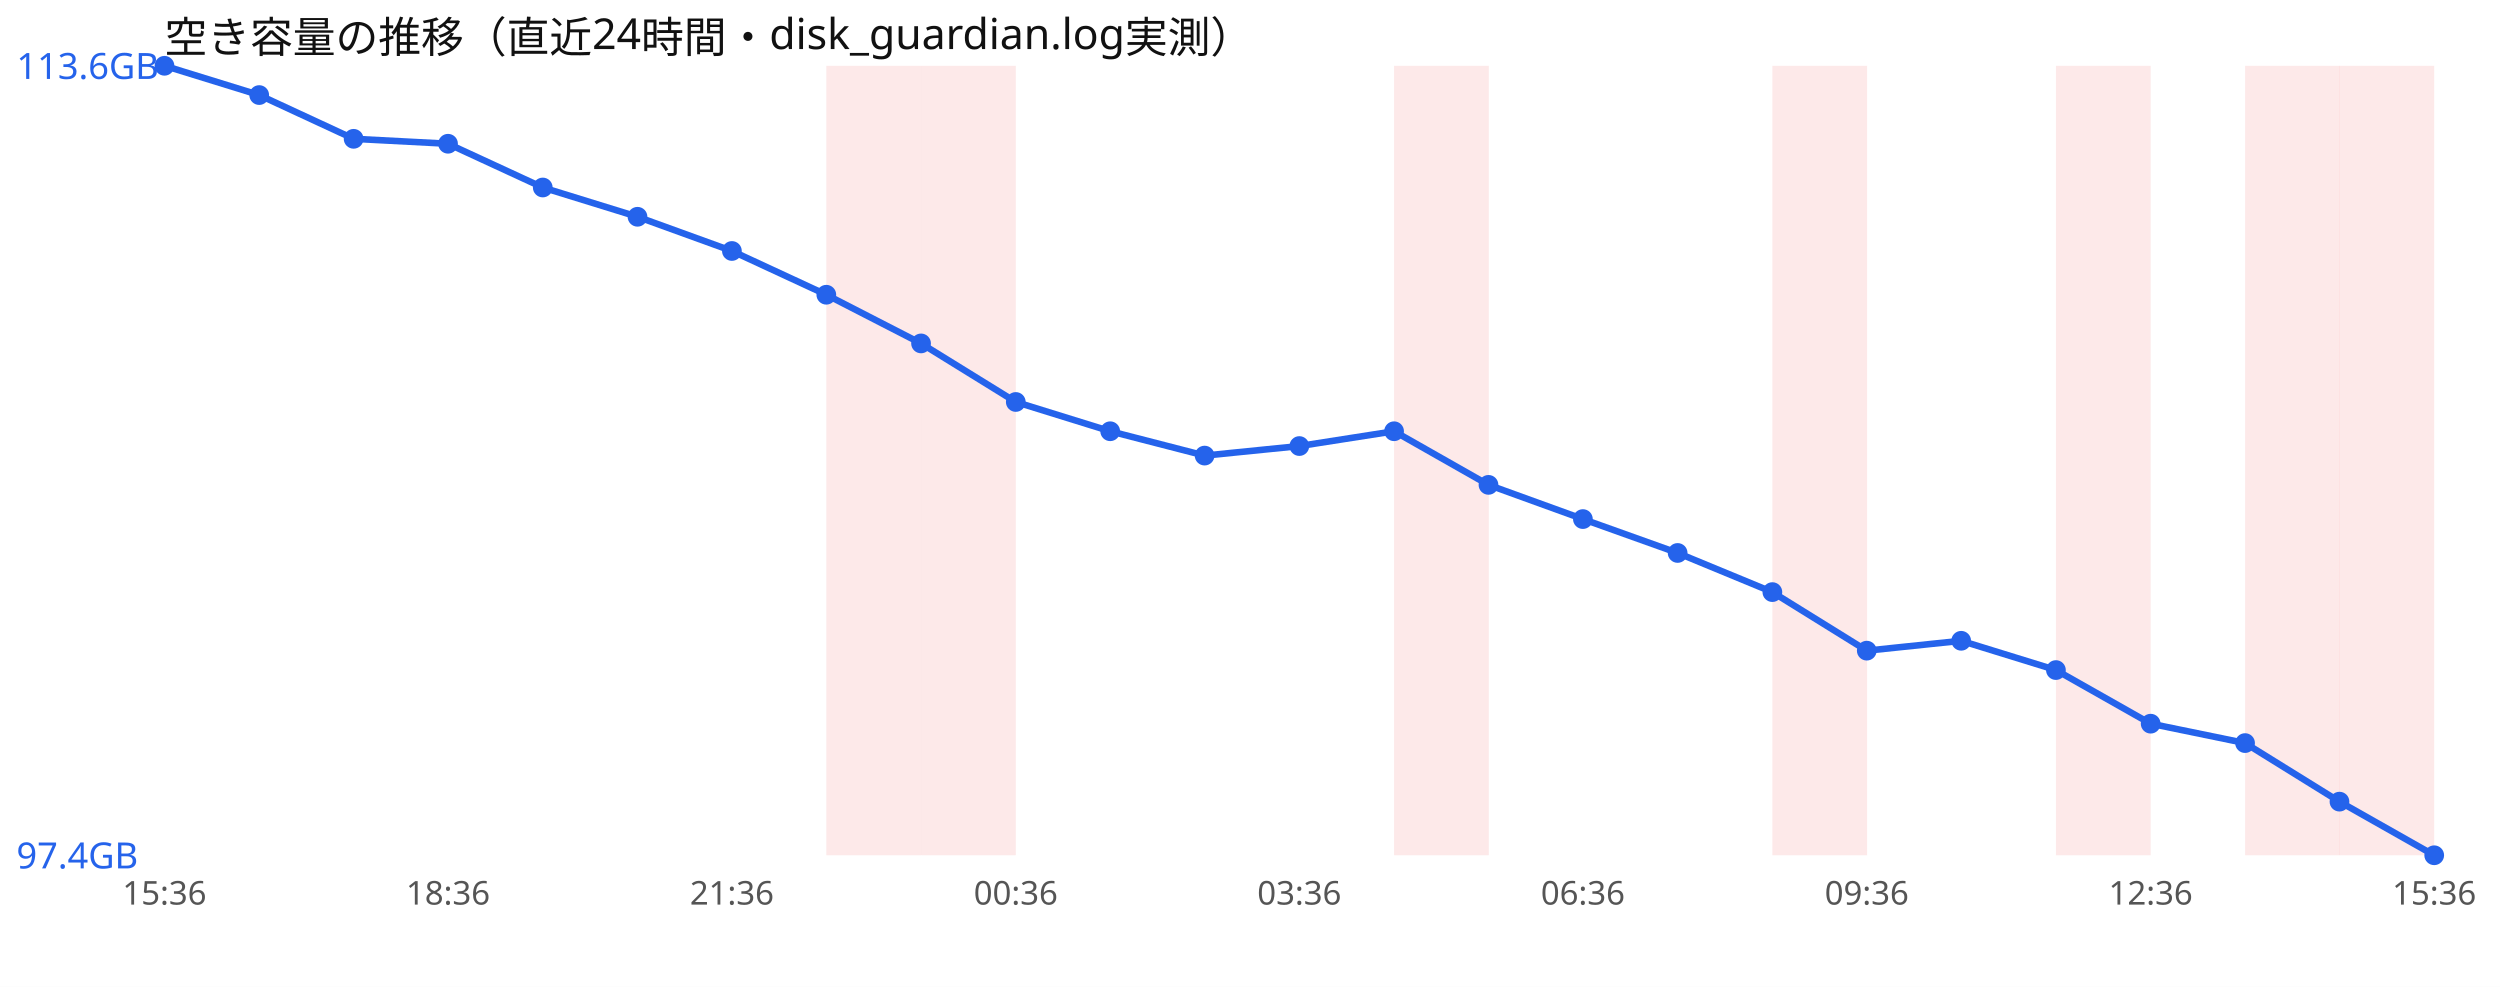
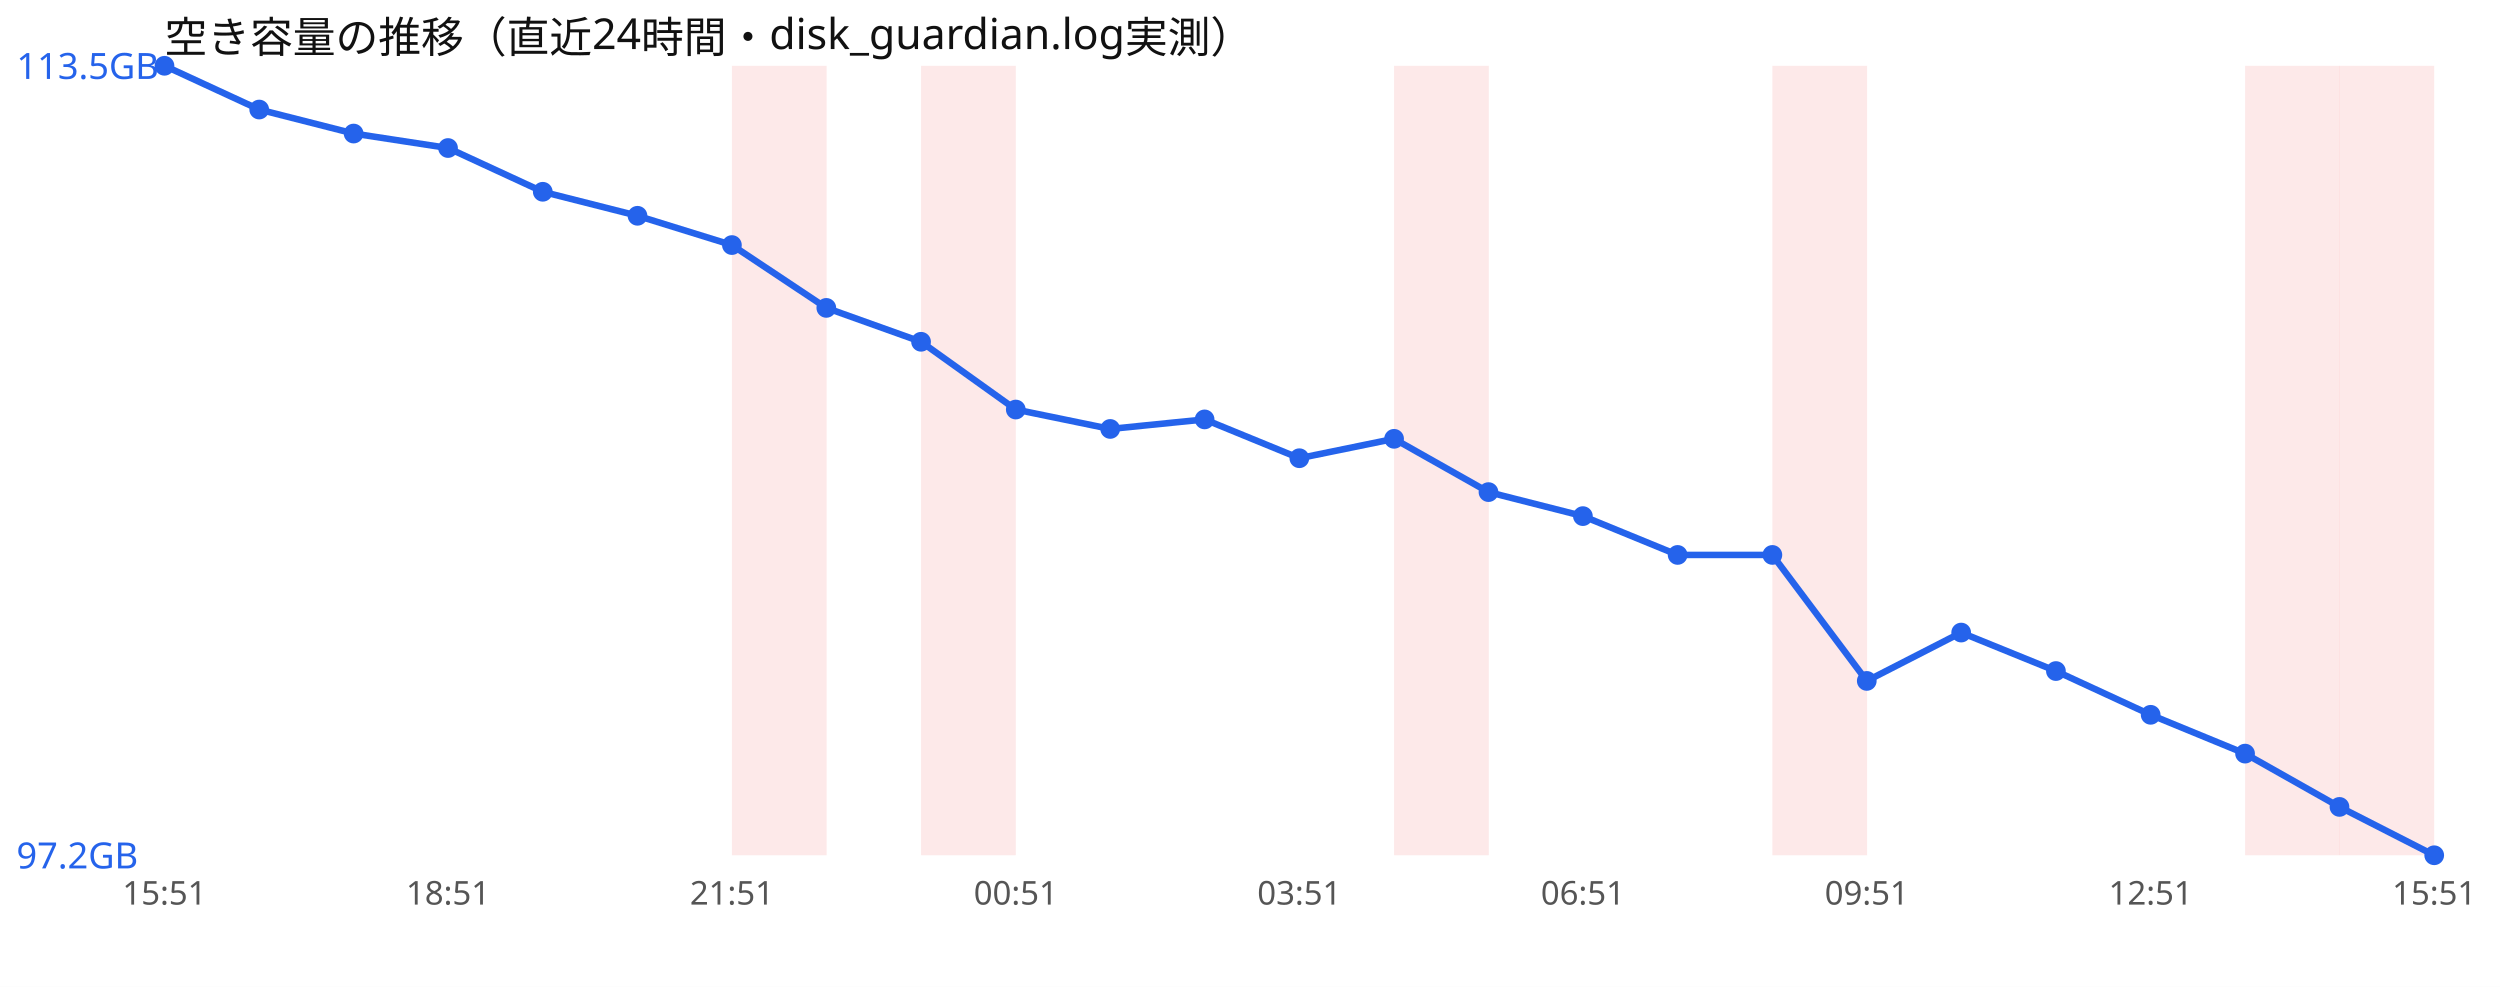
<svg xmlns="http://www.w3.org/2000/svg" width="760" height="300" viewBox="0 0 760 300" font-family="sans-serif">
  <rect width="760" height="300" fill="#ffffff" />
  <text x="50" y="16" font-size="13" fill="#111">空き容量の推移（直近24時間・disk_guardian.log実測）</text>
-   <rect x="251.2" y="20" width="28.8" height="240" fill="#ef4444" opacity="0.12" />
+   <rect x="222.5" y="20" width="28.8" height="240" fill="#ef4444" opacity="0.12" />
  <rect x="280.0" y="20" width="28.8" height="240" fill="#ef4444" opacity="0.12" />
  <rect x="423.8" y="20" width="28.8" height="240" fill="#ef4444" opacity="0.12" />
  <rect x="538.8" y="20" width="28.8" height="240" fill="#ef4444" opacity="0.12" />
-   <rect x="625.0" y="20" width="28.8" height="240" fill="#ef4444" opacity="0.12" />
  <rect x="682.5" y="20" width="28.8" height="240" fill="#ef4444" opacity="0.12" />
  <rect x="711.2" y="20" width="28.8" height="240" fill="#ef4444" opacity="0.12" />
-   <polyline points="50.0,20.0 78.8,28.9 107.5,42.2 136.2,43.7 165.0,57.0 193.8,65.9 222.5,76.3 251.2,89.6 280.0,104.4 308.8,122.2 337.5,131.1 366.2,138.5 395.0,135.6 423.8,131.1 452.5,147.4 481.2,157.8 510.0,168.1 538.8,180.0 567.5,197.8 596.2,194.8 625.0,203.7 653.8,220.0 682.5,225.9 711.2,243.7 740.0,260.0" fill="none" stroke="#2563eb" stroke-width="2" />
+   <polyline points="50.0,20.0 78.8,33.3 107.5,40.6 136.2,45.0 165.0,58.3 193.8,65.6 222.5,74.5 251.2,93.6 280.0,103.9 308.8,124.5 337.5,130.4 366.2,127.5 395.0,139.3 423.8,133.4 452.5,149.6 481.2,156.9 510.0,168.7 538.8,168.7 567.5,207.0 596.2,192.3 625.0,204.0 653.8,217.3 682.5,229.1 711.2,245.3 740.0,260.0" fill="none" stroke="#2563eb" stroke-width="2" />
  <circle cx="50.0" cy="20.0" r="3" fill="#2563eb" />
-   <circle cx="78.8" cy="28.9" r="3" fill="#2563eb" />
-   <circle cx="107.5" cy="42.2" r="3" fill="#2563eb" />
-   <circle cx="136.2" cy="43.7" r="3" fill="#2563eb" />
-   <circle cx="165.0" cy="57.0" r="3" fill="#2563eb" />
-   <circle cx="193.8" cy="65.9" r="3" fill="#2563eb" />
-   <circle cx="222.5" cy="76.3" r="3" fill="#2563eb" />
-   <circle cx="251.2" cy="89.6" r="3" fill="#2563eb" />
-   <circle cx="280.0" cy="104.4" r="3" fill="#2563eb" />
-   <circle cx="308.8" cy="122.2" r="3" fill="#2563eb" />
-   <circle cx="337.5" cy="131.1" r="3" fill="#2563eb" />
-   <circle cx="366.2" cy="138.5" r="3" fill="#2563eb" />
-   <circle cx="395.0" cy="135.6" r="3" fill="#2563eb" />
-   <circle cx="423.8" cy="131.1" r="3" fill="#2563eb" />
-   <circle cx="452.5" cy="147.4" r="3" fill="#2563eb" />
-   <circle cx="481.2" cy="157.8" r="3" fill="#2563eb" />
-   <circle cx="510.0" cy="168.1" r="3" fill="#2563eb" />
-   <circle cx="538.8" cy="180.0" r="3" fill="#2563eb" />
-   <circle cx="567.5" cy="197.8" r="3" fill="#2563eb" />
-   <circle cx="596.2" cy="194.8" r="3" fill="#2563eb" />
-   <circle cx="625.0" cy="203.7" r="3" fill="#2563eb" />
-   <circle cx="653.8" cy="220.0" r="3" fill="#2563eb" />
-   <circle cx="682.5" cy="225.9" r="3" fill="#2563eb" />
-   <circle cx="711.2" cy="243.7" r="3" fill="#2563eb" />
+   <circle cx="78.8" cy="33.3" r="3" fill="#2563eb" />
+   <circle cx="107.5" cy="40.6" r="3" fill="#2563eb" />
+   <circle cx="136.2" cy="45.0" r="3" fill="#2563eb" />
+   <circle cx="165.0" cy="58.3" r="3" fill="#2563eb" />
+   <circle cx="193.8" cy="65.6" r="3" fill="#2563eb" />
+   <circle cx="222.5" cy="74.5" r="3" fill="#2563eb" />
+   <circle cx="251.2" cy="93.6" r="3" fill="#2563eb" />
+   <circle cx="280.0" cy="103.9" r="3" fill="#2563eb" />
+   <circle cx="308.8" cy="124.5" r="3" fill="#2563eb" />
+   <circle cx="337.5" cy="130.4" r="3" fill="#2563eb" />
+   <circle cx="366.2" cy="127.5" r="3" fill="#2563eb" />
+   <circle cx="395.0" cy="139.3" r="3" fill="#2563eb" />
+   <circle cx="423.8" cy="133.4" r="3" fill="#2563eb" />
+   <circle cx="452.5" cy="149.6" r="3" fill="#2563eb" />
+   <circle cx="481.2" cy="156.9" r="3" fill="#2563eb" />
+   <circle cx="510.0" cy="168.7" r="3" fill="#2563eb" />
+   <circle cx="538.8" cy="168.7" r="3" fill="#2563eb" />
+   <circle cx="567.5" cy="207.0" r="3" fill="#2563eb" />
+   <circle cx="596.2" cy="192.3" r="3" fill="#2563eb" />
+   <circle cx="625.0" cy="204.0" r="3" fill="#2563eb" />
+   <circle cx="653.8" cy="217.3" r="3" fill="#2563eb" />
+   <circle cx="682.5" cy="229.1" r="3" fill="#2563eb" />
+   <circle cx="711.2" cy="245.3" r="3" fill="#2563eb" />
  <circle cx="740.0" cy="260.0" r="3" fill="#2563eb" />
-   <text x="5" y="24.0" font-size="11" fill="#2563eb">113.6GB</text>
-   <text x="5" y="264.0" font-size="11" fill="#2563eb">97.4GB</text>
-   <text x="50.0" y="275" font-size="10" fill="#555" text-anchor="middle">15:36</text>
-   <text x="136.2" y="275" font-size="10" fill="#555" text-anchor="middle">18:36</text>
-   <text x="222.5" y="275" font-size="10" fill="#555" text-anchor="middle">21:36</text>
-   <text x="308.8" y="275" font-size="10" fill="#555" text-anchor="middle">00:36</text>
-   <text x="395.0" y="275" font-size="10" fill="#555" text-anchor="middle">03:36</text>
-   <text x="481.2" y="275" font-size="10" fill="#555" text-anchor="middle">06:36</text>
-   <text x="567.5" y="275" font-size="10" fill="#555" text-anchor="middle">09:36</text>
-   <text x="653.8" y="275" font-size="10" fill="#555" text-anchor="middle">12:36</text>
-   <text x="740.0" y="275" font-size="10" fill="#555" text-anchor="middle">15:36</text>
+   <text x="5" y="24.0" font-size="11" fill="#2563eb">113.5GB</text>
+   <text x="5" y="264.0" font-size="11" fill="#2563eb">97.2GB</text>
+   <text x="50.0" y="275" font-size="10" fill="#555" text-anchor="middle">15:51</text>
+   <text x="136.2" y="275" font-size="10" fill="#555" text-anchor="middle">18:51</text>
+   <text x="222.5" y="275" font-size="10" fill="#555" text-anchor="middle">21:51</text>
+   <text x="308.8" y="275" font-size="10" fill="#555" text-anchor="middle">00:51</text>
+   <text x="395.0" y="275" font-size="10" fill="#555" text-anchor="middle">03:51</text>
+   <text x="481.2" y="275" font-size="10" fill="#555" text-anchor="middle">06:51</text>
+   <text x="567.5" y="275" font-size="10" fill="#555" text-anchor="middle">09:51</text>
+   <text x="653.8" y="275" font-size="10" fill="#555" text-anchor="middle">12:51</text>
+   <text x="740.0" y="275" font-size="10" fill="#555" text-anchor="middle">15:51</text>
</svg>
